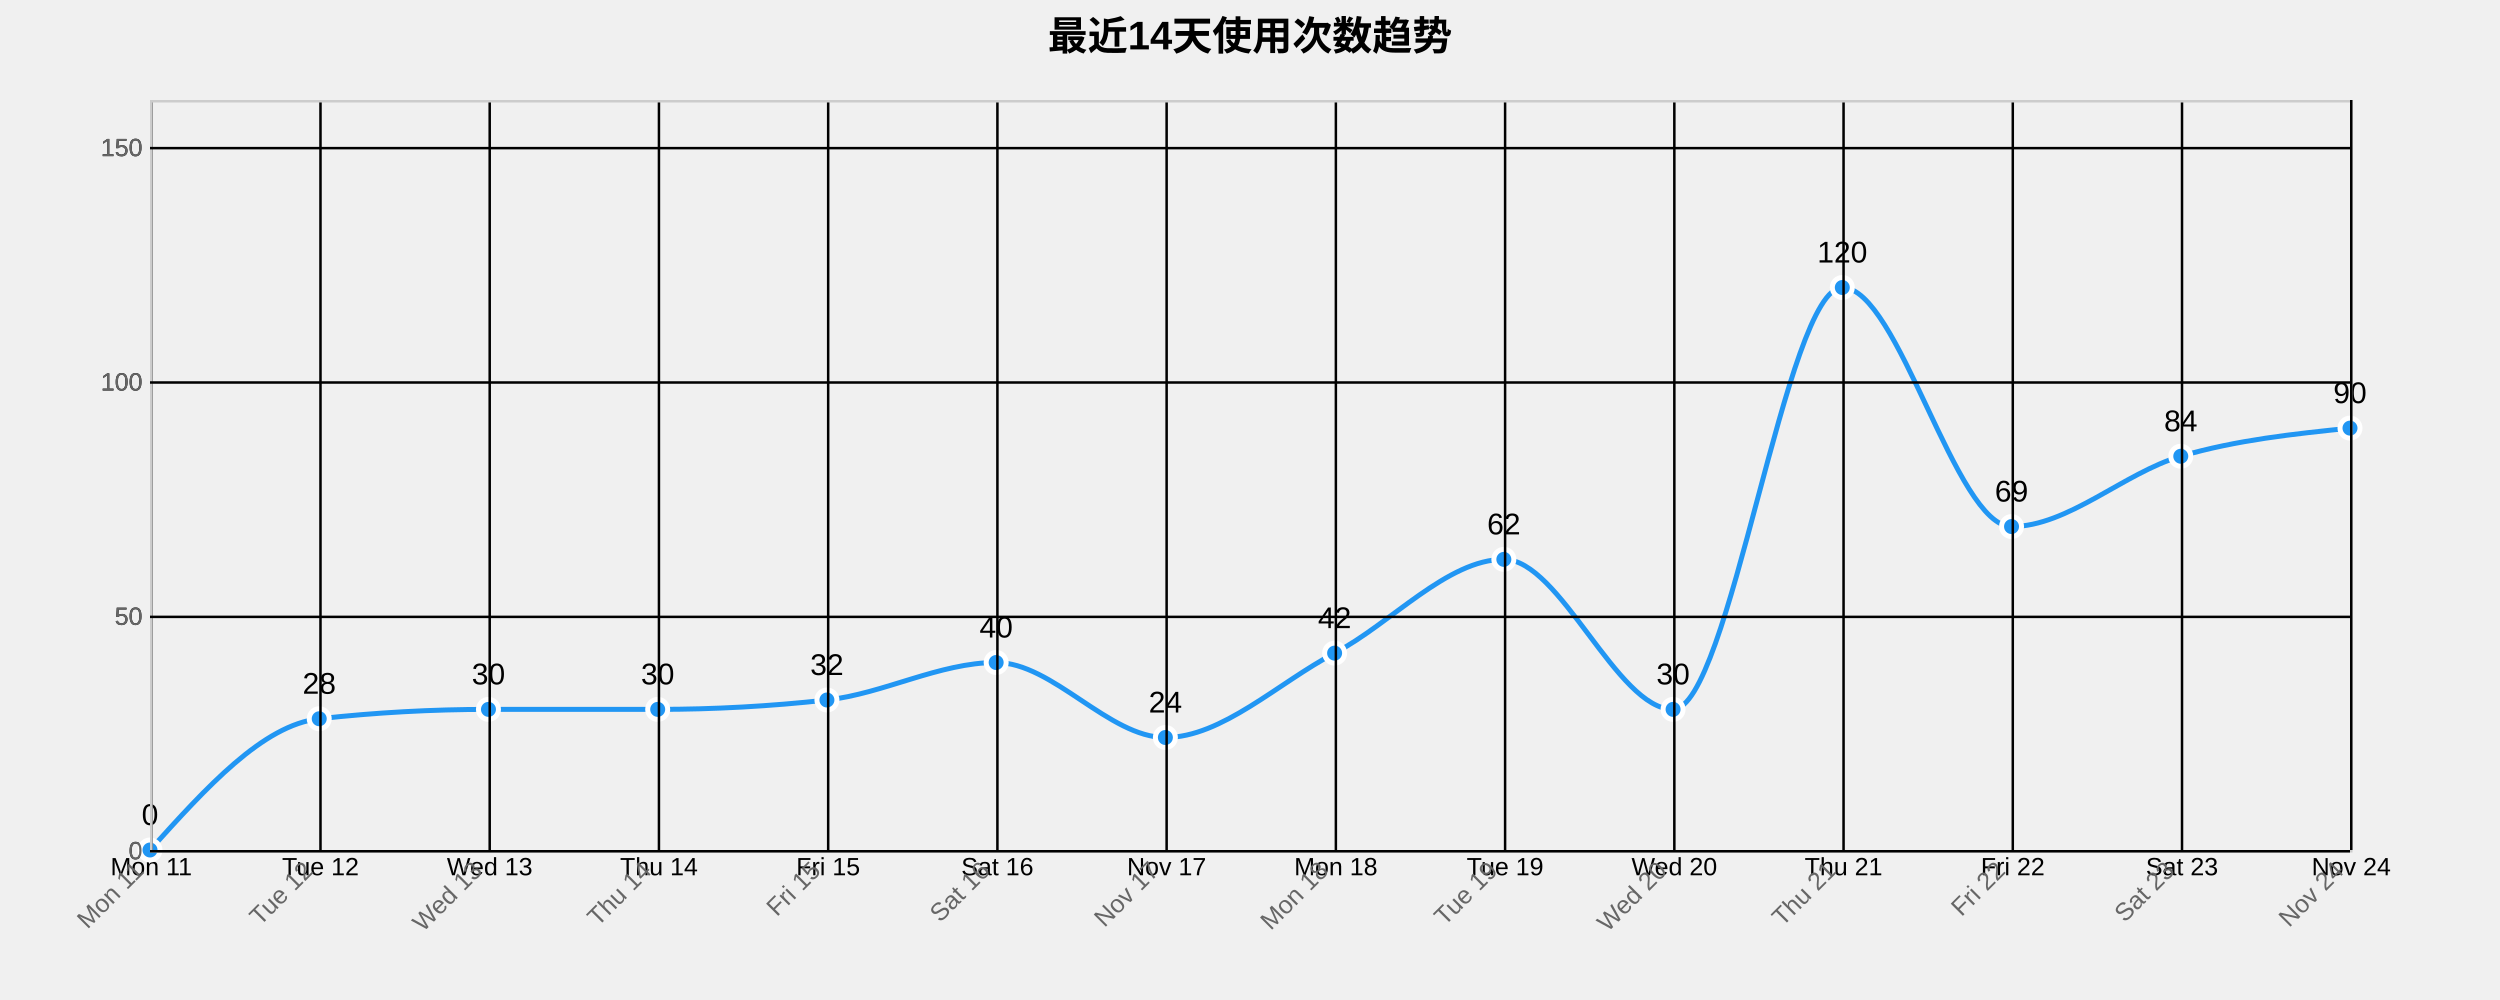
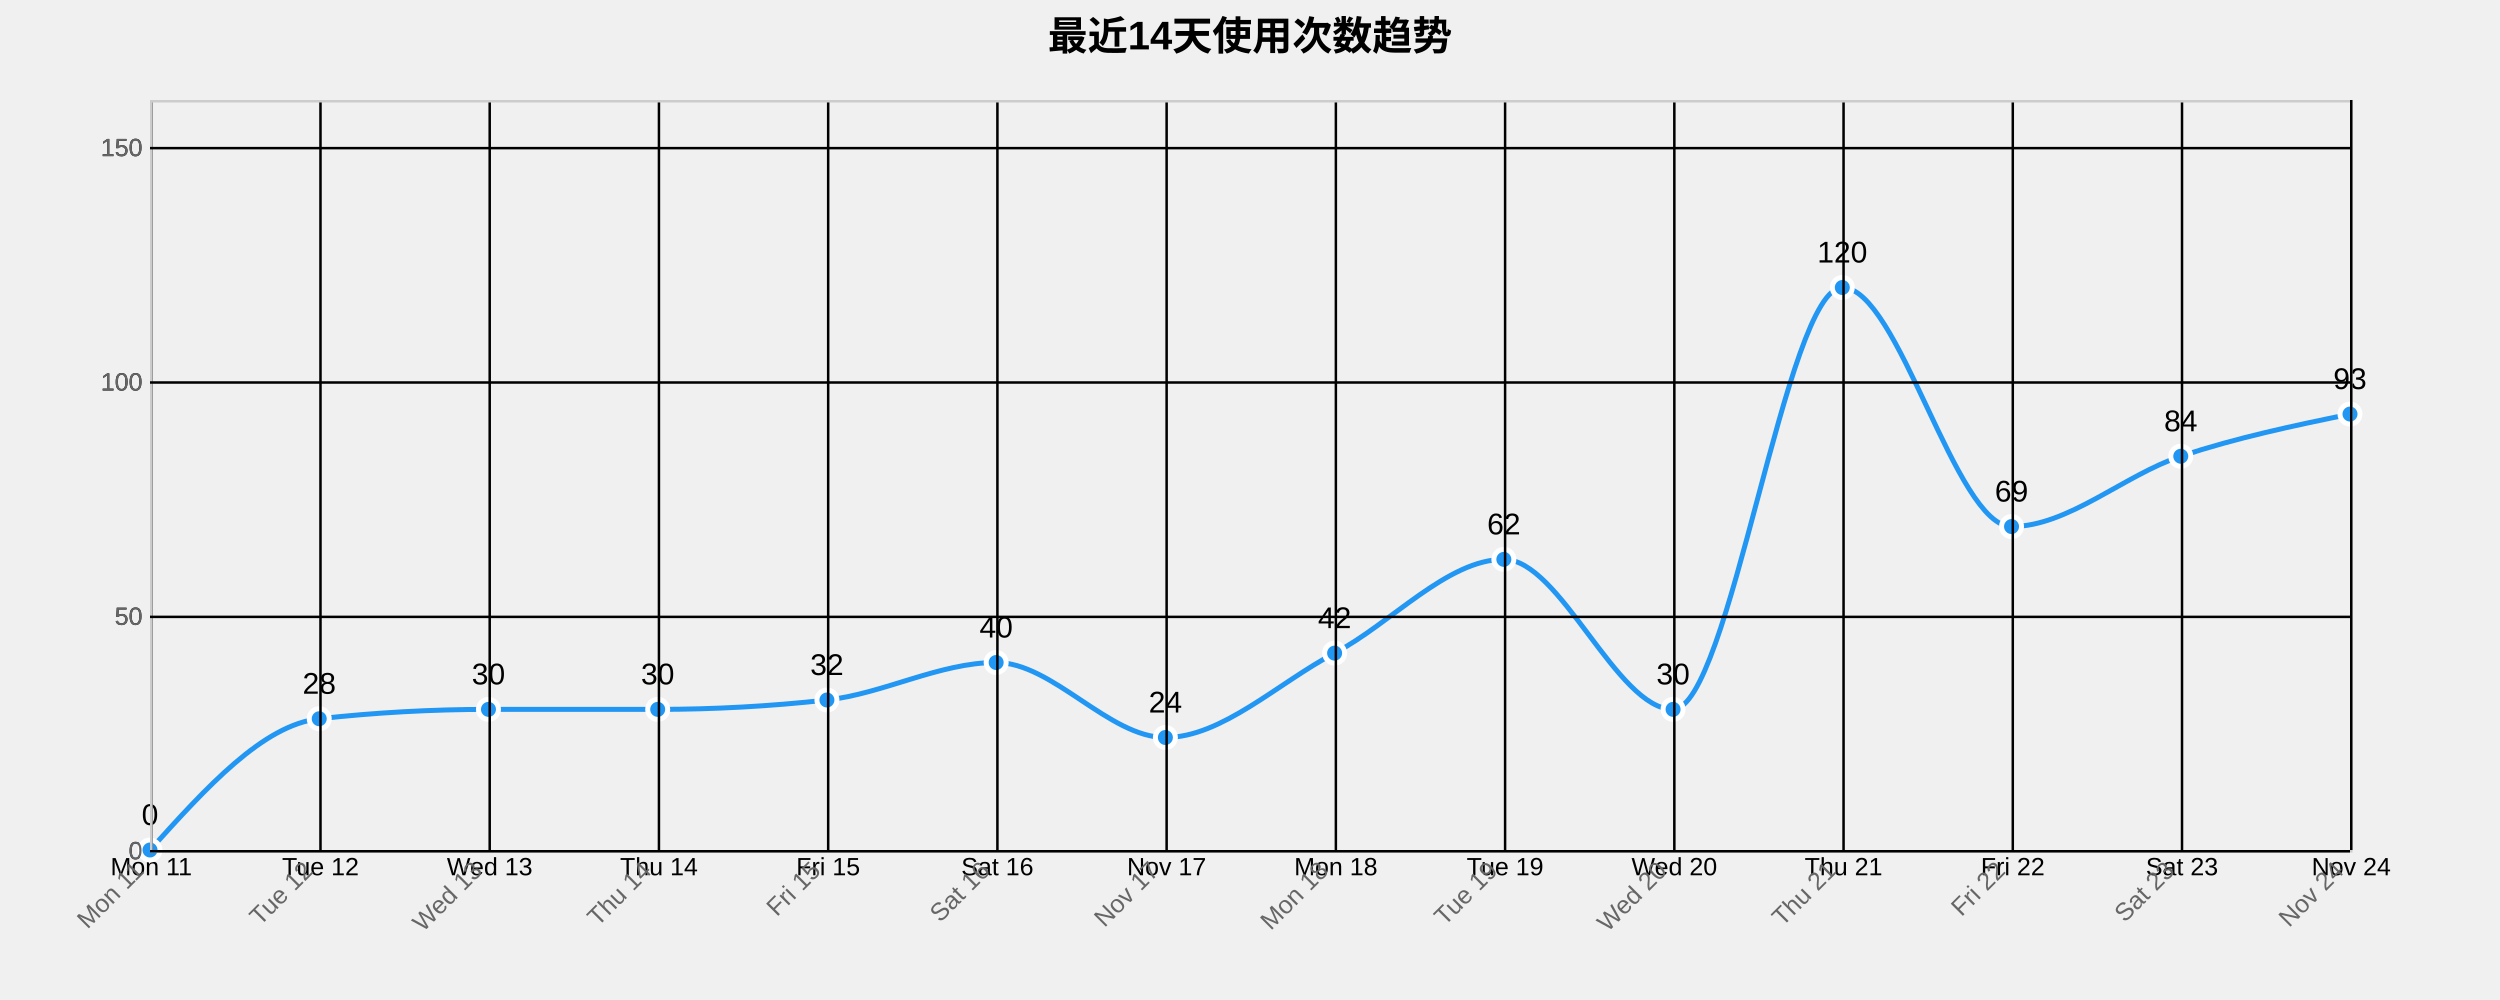
<svg xmlns="http://www.w3.org/2000/svg" width="1000" height="400">
  <g transform="translate(60,40)">
    <text x="440" y="-20" text-anchor="middle" style="font-size: 16px; font-weight: bold;">最近14天使用次数趋势</text>
    <g class="grid" transform="translate(0,300)" fill="none" font-size="10" font-family="sans-serif" text-anchor="middle">
      <path class="domain" stroke="currentColor" d="M0.5,-300V0.5H880.5V-300" />
      <g class="tick" opacity="1" transform="translate(0.5,0)">
        <line stroke="currentColor" y2="-300" />
        <text fill="currentColor" y="3" dy="0.71em">Mon 11</text>
      </g>
      <g class="tick" opacity="1" transform="translate(68.19231,0)">
        <line stroke="currentColor" y2="-300" />
        <text fill="currentColor" y="3" dy="0.71em">Tue 12</text>
      </g>
      <g class="tick" opacity="1" transform="translate(135.8846,0)">
        <line stroke="currentColor" y2="-300" />
        <text fill="currentColor" y="3" dy="0.71em">Wed 13</text>
      </g>
      <g class="tick" opacity="1" transform="translate(203.5769,0)">
        <line stroke="currentColor" y2="-300" />
        <text fill="currentColor" y="3" dy="0.71em">Thu 14</text>
      </g>
      <g class="tick" opacity="1" transform="translate(271.2692,0)">
        <line stroke="currentColor" y2="-300" />
        <text fill="currentColor" y="3" dy="0.71em">Fri 15</text>
      </g>
      <g class="tick" opacity="1" transform="translate(338.9615,0)">
        <line stroke="currentColor" y2="-300" />
        <text fill="currentColor" y="3" dy="0.71em">Sat 16</text>
      </g>
      <g class="tick" opacity="1" transform="translate(406.6538,0)">
        <line stroke="currentColor" y2="-300" />
        <text fill="currentColor" y="3" dy="0.71em">Nov 17</text>
      </g>
      <g class="tick" opacity="1" transform="translate(474.3462,0)">
        <line stroke="currentColor" y2="-300" />
        <text fill="currentColor" y="3" dy="0.71em">Mon 18</text>
      </g>
      <g class="tick" opacity="1" transform="translate(542.0385,0)">
        <line stroke="currentColor" y2="-300" />
        <text fill="currentColor" y="3" dy="0.71em">Tue 19</text>
      </g>
      <g class="tick" opacity="1" transform="translate(609.7308,0)">
        <line stroke="currentColor" y2="-300" />
        <text fill="currentColor" y="3" dy="0.71em">Wed 20</text>
      </g>
      <g class="tick" opacity="1" transform="translate(677.4231,0)">
        <line stroke="currentColor" y2="-300" />
        <text fill="currentColor" y="3" dy="0.71em">Thu 21</text>
      </g>
      <g class="tick" opacity="1" transform="translate(745.1154,0)">
        <line stroke="currentColor" y2="-300" />
        <text fill="currentColor" y="3" dy="0.71em">Fri 22</text>
      </g>
      <g class="tick" opacity="1" transform="translate(812.8077,0)">
        <line stroke="currentColor" y2="-300" />
        <text fill="currentColor" y="3" dy="0.71em">Sat 23</text>
      </g>
      <g class="tick" opacity="1" transform="translate(880.5,0)">
        <line stroke="currentColor" y2="-300" />
        <text fill="currentColor" y="3" dy="0.71em">Nov 24</text>
      </g>
    </g>
    <g class="grid" fill="none" font-size="10" font-family="sans-serif" text-anchor="end">
      <path class="domain" stroke="currentColor" d="M880,300.5H0.5V0.5H880" />
      <g class="tick" opacity="1" transform="translate(0,300.5)">
        <line stroke="currentColor" x2="880" />
        <text fill="currentColor" x="-3" dy="0.32em">0</text>
      </g>
      <g class="tick" opacity="1" transform="translate(0,206.75)">
        <line stroke="currentColor" x2="880" />
        <text fill="currentColor" x="-3" dy="0.32em">50</text>
      </g>
      <g class="tick" opacity="1" transform="translate(0,113)">
        <line stroke="currentColor" x2="880" />
        <text fill="currentColor" x="-3" dy="0.32em">100</text>
      </g>
      <g class="tick" opacity="1" transform="translate(0,19.25)">
        <line stroke="currentColor" x2="880" />
        <text fill="currentColor" x="-3" dy="0.32em">150</text>
      </g>
    </g>
-     <path class="area" d="M0,300C22.564,275,45.128,250,67.692,247.5C90.256,245,112.821,243.75,135.385,243.75C157.949,243.75,180.513,243.75,203.077,243.75C225.641,243.75,248.205,242.5,270.769,240C293.333,237.5,315.897,225,338.462,225C361.026,225,383.59,255,406.154,255C428.718,255,451.282,233.125,473.846,221.25C496.41,209.375,518.974,183.75,541.538,183.75C564.103,183.75,586.667,243.75,609.231,243.75C631.795,243.75,654.359,75,676.923,75C699.487,75,722.051,170.625,744.615,170.625C767.179,170.625,789.744,149.063,812.308,142.5C834.872,135.938,857.436,133.594,880,131.25L880,300C857.436,300,834.872,300,812.308,300C789.744,300,767.179,300,744.615,300C722.051,300,699.487,300,676.923,300C654.359,300,631.795,300,609.231,300C586.667,300,564.103,300,541.538,300C518.974,300,496.41,300,473.846,300C451.282,300,428.718,300,406.154,300C383.59,300,361.026,300,338.462,300C315.897,300,293.333,300,270.769,300C248.205,300,225.641,300,203.077,300C180.513,300,157.949,300,135.385,300C112.821,300,90.256,300,67.692,300C45.128,300,22.564,300,0,300Z" style="fill: url(#area-gradient); opacity: 0.3;" />
-     <path class="line" d="M0,300C22.564,275,45.128,250,67.692,247.5C90.256,245,112.821,243.75,135.385,243.75C157.949,243.75,180.513,243.75,203.077,243.75C225.641,243.75,248.205,242.5,270.769,240C293.333,237.5,315.897,225,338.462,225C361.026,225,383.59,255,406.154,255C428.718,255,451.282,233.125,473.846,221.25C496.41,209.375,518.974,183.75,541.538,183.75C564.103,183.75,586.667,243.75,609.231,243.75C631.795,243.75,654.359,75,676.923,75C699.487,75,722.051,170.625,744.615,170.625C767.179,170.625,789.744,149.063,812.308,142.5C834.872,135.938,857.436,133.594,880,131.25" style="fill: none; stroke: #2196F3; stroke-width: 2px;" />
+     <path class="area" d="M0,300C22.564,275,45.128,250,67.692,247.5C90.256,245,112.821,243.75,135.385,243.75C157.949,243.75,180.513,243.75,203.077,243.75C225.641,243.75,248.205,242.5,270.769,240C293.333,237.5,315.897,225,338.462,225C361.026,225,383.59,255,406.154,255C428.718,255,451.282,233.125,473.846,221.25C496.41,209.375,518.974,183.75,541.538,183.75C564.103,183.75,586.667,243.75,609.231,243.75C631.795,243.75,654.359,75,676.923,75C699.487,75,722.051,170.625,744.615,170.625C767.179,170.625,789.744,150,812.308,142.5C834.872,135,857.436,130.313,880,125.625L880,300C857.436,300,834.872,300,812.308,300C789.744,300,767.179,300,744.615,300C722.051,300,699.487,300,676.923,300C654.359,300,631.795,300,609.231,300C586.667,300,564.103,300,541.538,300C518.974,300,496.41,300,473.846,300C451.282,300,428.718,300,406.154,300C383.59,300,361.026,300,338.462,300C315.897,300,293.333,300,270.769,300C248.205,300,225.641,300,203.077,300C180.513,300,157.949,300,135.385,300C112.821,300,90.256,300,67.692,300C45.128,300,22.564,300,0,300Z" style="fill: url(#area-gradient); opacity: 0.3;" />
+     <path class="line" d="M0,300C22.564,275,45.128,250,67.692,247.5C90.256,245,112.821,243.75,135.385,243.75C157.949,243.75,180.513,243.75,203.077,243.75C225.641,243.75,248.205,242.5,270.769,240C293.333,237.5,315.897,225,338.462,225C361.026,225,383.59,255,406.154,255C428.718,255,451.282,233.125,473.846,221.25C496.41,209.375,518.974,183.75,541.538,183.75C564.103,183.75,586.667,243.75,609.231,243.75C631.795,243.75,654.359,75,676.923,75C699.487,75,722.051,170.625,744.615,170.625C767.179,170.625,789.744,150,812.308,142.5C834.872,135,857.436,130.313,880,125.625" style="fill: none; stroke: #2196F3; stroke-width: 2px;" />
    <circle class="dot" cx="0" cy="300" r="4" style="fill: #2196F3; stroke: #fff; stroke-width: 2px;" />
    <circle class="dot" cx="67.692" cy="247.5" r="4" style="fill: #2196F3; stroke: #fff; stroke-width: 2px;" />
    <circle class="dot" cx="135.385" cy="243.75" r="4" style="fill: #2196F3; stroke: #fff; stroke-width: 2px;" />
    <circle class="dot" cx="203.077" cy="243.75" r="4" style="fill: #2196F3; stroke: #fff; stroke-width: 2px;" />
    <circle class="dot" cx="270.769" cy="240" r="4" style="fill: #2196F3; stroke: #fff; stroke-width: 2px;" />
    <circle class="dot" cx="338.462" cy="225" r="4" style="fill: #2196F3; stroke: #fff; stroke-width: 2px;" />
    <circle class="dot" cx="406.154" cy="255" r="4" style="fill: #2196F3; stroke: #fff; stroke-width: 2px;" />
    <circle class="dot" cx="473.846" cy="221.25" r="4" style="fill: #2196F3; stroke: #fff; stroke-width: 2px;" />
    <circle class="dot" cx="541.538" cy="183.75" r="4" style="fill: #2196F3; stroke: #fff; stroke-width: 2px;" />
    <circle class="dot" cx="609.231" cy="243.75" r="4" style="fill: #2196F3; stroke: #fff; stroke-width: 2px;" />
    <circle class="dot" cx="676.923" cy="75" r="4" style="fill: #2196F3; stroke: #fff; stroke-width: 2px;" />
    <circle class="dot" cx="744.615" cy="170.625" r="4" style="fill: #2196F3; stroke: #fff; stroke-width: 2px;" />
    <circle class="dot" cx="812.308" cy="142.5" r="4" style="fill: #2196F3; stroke: #fff; stroke-width: 2px;" />
-     <circle class="dot" cx="880" cy="131.25" r="4" style="fill: #2196F3; stroke: #fff; stroke-width: 2px;" />
+     <circle class="dot" cx="880" cy="125.625" r="4" style="fill: #2196F3; stroke: #fff; stroke-width: 2px;" />
    <text class="label" x="0" y="290" text-anchor="middle" style="font-size: 12px;">0</text>
    <text class="label" x="67.692" y="237.5" text-anchor="middle" style="font-size: 12px;">28</text>
    <text class="label" x="135.385" y="233.75" text-anchor="middle" style="font-size: 12px;">30</text>
    <text class="label" x="203.077" y="233.75" text-anchor="middle" style="font-size: 12px;">30</text>
    <text class="label" x="270.769" y="230" text-anchor="middle" style="font-size: 12px;">32</text>
    <text class="label" x="338.462" y="215" text-anchor="middle" style="font-size: 12px;">40</text>
    <text class="label" x="406.154" y="245" text-anchor="middle" style="font-size: 12px;">24</text>
    <text class="label" x="473.846" y="211.25" text-anchor="middle" style="font-size: 12px;">42</text>
    <text class="label" x="541.538" y="173.75" text-anchor="middle" style="font-size: 12px;">62</text>
    <text class="label" x="609.231" y="233.75" text-anchor="middle" style="font-size: 12px;">30</text>
    <text class="label" x="676.923" y="65" text-anchor="middle" style="font-size: 12px;">120</text>
    <text class="label" x="744.615" y="160.625" text-anchor="middle" style="font-size: 12px;">69</text>
    <text class="label" x="812.308" y="132.5" text-anchor="middle" style="font-size: 12px;">84</text>
-     <text class="label" x="880" y="121.25" text-anchor="middle" style="font-size: 12px;">90</text>
+     <text class="label" x="880" y="115.625" text-anchor="middle" style="font-size: 12px;">93</text>
    <g class="x-axis" transform="translate(0,300)" fill="none" font-size="10" font-family="sans-serif" text-anchor="middle">
      <path class="domain" stroke="currentColor" d="M0.5,-300V0.5H880.5V-300" />
      <g class="tick" opacity="1" transform="translate(0.5,0)">
        <line stroke="currentColor" y2="-300" />
        <text fill="currentColor" y="3" dy=".15em" style="text-anchor: end;" dx="-.8em" transform="rotate(-45)">Mon 11</text>
      </g>
      <g class="tick" opacity="1" transform="translate(68.19231,0)">
        <line stroke="currentColor" y2="-300" />
        <text fill="currentColor" y="3" dy=".15em" style="text-anchor: end;" dx="-.8em" transform="rotate(-45)">Tue 12</text>
      </g>
      <g class="tick" opacity="1" transform="translate(135.8846,0)">
        <line stroke="currentColor" y2="-300" />
        <text fill="currentColor" y="3" dy=".15em" style="text-anchor: end;" dx="-.8em" transform="rotate(-45)">Wed 13</text>
      </g>
      <g class="tick" opacity="1" transform="translate(203.5769,0)">
        <line stroke="currentColor" y2="-300" />
        <text fill="currentColor" y="3" dy=".15em" style="text-anchor: end;" dx="-.8em" transform="rotate(-45)">Thu 14</text>
      </g>
      <g class="tick" opacity="1" transform="translate(271.2692,0)">
        <line stroke="currentColor" y2="-300" />
        <text fill="currentColor" y="3" dy=".15em" style="text-anchor: end;" dx="-.8em" transform="rotate(-45)">Fri 15</text>
      </g>
      <g class="tick" opacity="1" transform="translate(338.9615,0)">
        <line stroke="currentColor" y2="-300" />
        <text fill="currentColor" y="3" dy=".15em" style="text-anchor: end;" dx="-.8em" transform="rotate(-45)">Sat 16</text>
      </g>
      <g class="tick" opacity="1" transform="translate(406.6538,0)">
        <line stroke="currentColor" y2="-300" />
        <text fill="currentColor" y="3" dy=".15em" style="text-anchor: end;" dx="-.8em" transform="rotate(-45)">Nov 17</text>
      </g>
      <g class="tick" opacity="1" transform="translate(474.3462,0)">
        <line stroke="currentColor" y2="-300" />
        <text fill="currentColor" y="3" dy=".15em" style="text-anchor: end;" dx="-.8em" transform="rotate(-45)">Mon 18</text>
      </g>
      <g class="tick" opacity="1" transform="translate(542.0385,0)">
        <line stroke="currentColor" y2="-300" />
        <text fill="currentColor" y="3" dy=".15em" style="text-anchor: end;" dx="-.8em" transform="rotate(-45)">Tue 19</text>
      </g>
      <g class="tick" opacity="1" transform="translate(609.7308,0)">
        <line stroke="currentColor" y2="-300" />
        <text fill="currentColor" y="3" dy=".15em" style="text-anchor: end;" dx="-.8em" transform="rotate(-45)">Wed 20</text>
      </g>
      <g class="tick" opacity="1" transform="translate(677.4231,0)">
        <line stroke="currentColor" y2="-300" />
        <text fill="currentColor" y="3" dy=".15em" style="text-anchor: end;" dx="-.8em" transform="rotate(-45)">Thu 21</text>
      </g>
      <g class="tick" opacity="1" transform="translate(745.1154,0)">
        <line stroke="currentColor" y2="-300" />
        <text fill="currentColor" y="3" dy=".15em" style="text-anchor: end;" dx="-.8em" transform="rotate(-45)">Fri 22</text>
      </g>
      <g class="tick" opacity="1" transform="translate(812.8077,0)">
        <line stroke="currentColor" y2="-300" />
        <text fill="currentColor" y="3" dy=".15em" style="text-anchor: end;" dx="-.8em" transform="rotate(-45)">Sat 23</text>
      </g>
      <g class="tick" opacity="1" transform="translate(880.5,0)">
        <line stroke="currentColor" y2="-300" />
        <text fill="currentColor" y="3" dy=".15em" style="text-anchor: end;" dx="-.8em" transform="rotate(-45)">Nov 24</text>
      </g>
    </g>
    <g class="y-axis" fill="none" font-size="10" font-family="sans-serif" text-anchor="end">
      <path class="domain" stroke="currentColor" d="M880,300.5H0.5V0.5H880" />
      <g class="tick" opacity="1" transform="translate(0,300.5)">
        <line stroke="currentColor" x2="880" />
        <text fill="currentColor" x="-3" dy="0.32em">0</text>
      </g>
      <g class="tick" opacity="1" transform="translate(0,206.75)">
        <line stroke="currentColor" x2="880" />
        <text fill="currentColor" x="-3" dy="0.32em">50</text>
      </g>
      <g class="tick" opacity="1" transform="translate(0,113)">
        <line stroke="currentColor" x2="880" />
        <text fill="currentColor" x="-3" dy="0.32em">100</text>
      </g>
      <g class="tick" opacity="1" transform="translate(0,19.25)">
        <line stroke="currentColor" x2="880" />
        <text fill="currentColor" x="-3" dy="0.32em">150</text>
      </g>
    </g>
    <style>
    .grid line {
      stroke: #e0e0e0;
      stroke-opacity: 0.7;
      shape-rendering: crispEdges;
    }
    .grid path {
      stroke-width: 0;
    }
    .dot:hover {
      r: 6;
    }
    text {
      font-family: Arial, sans-serif;
    }
    .x-axis path, .y-axis path {
      stroke: #ccc;
    }
    .x-axis text, .y-axis text {
      fill: #666;
    }
  </style>
  </g>
</svg>
